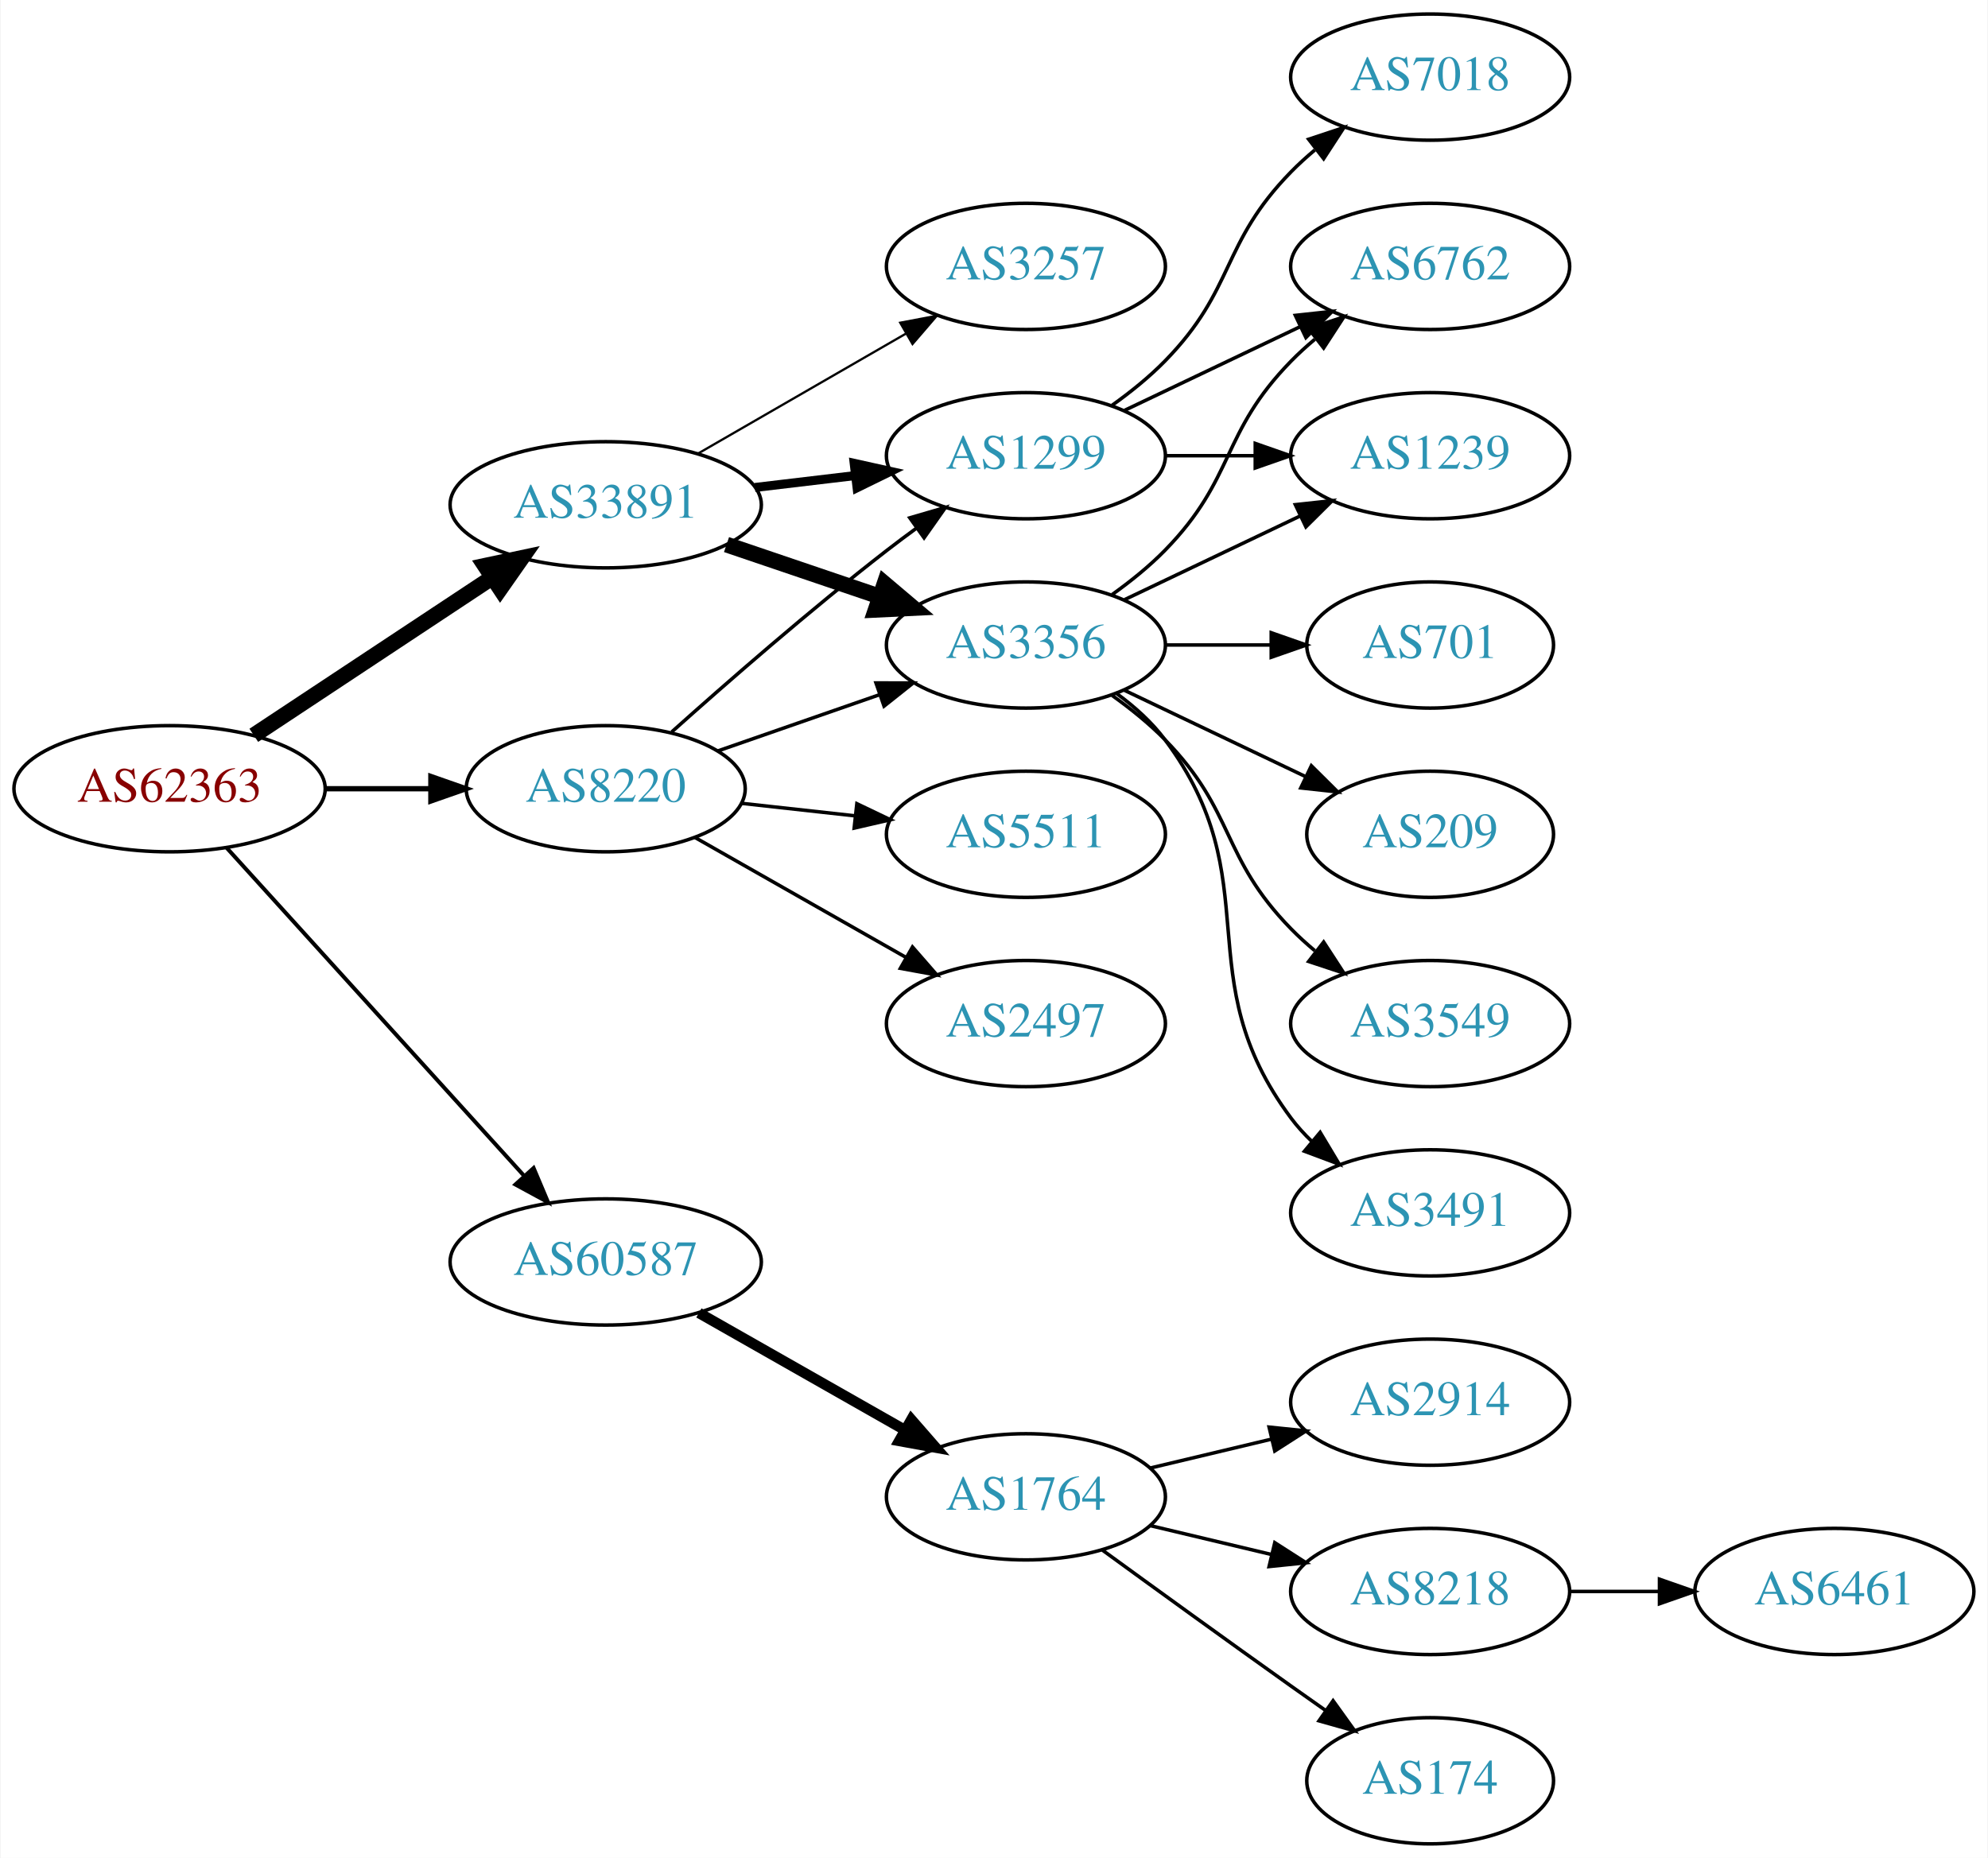
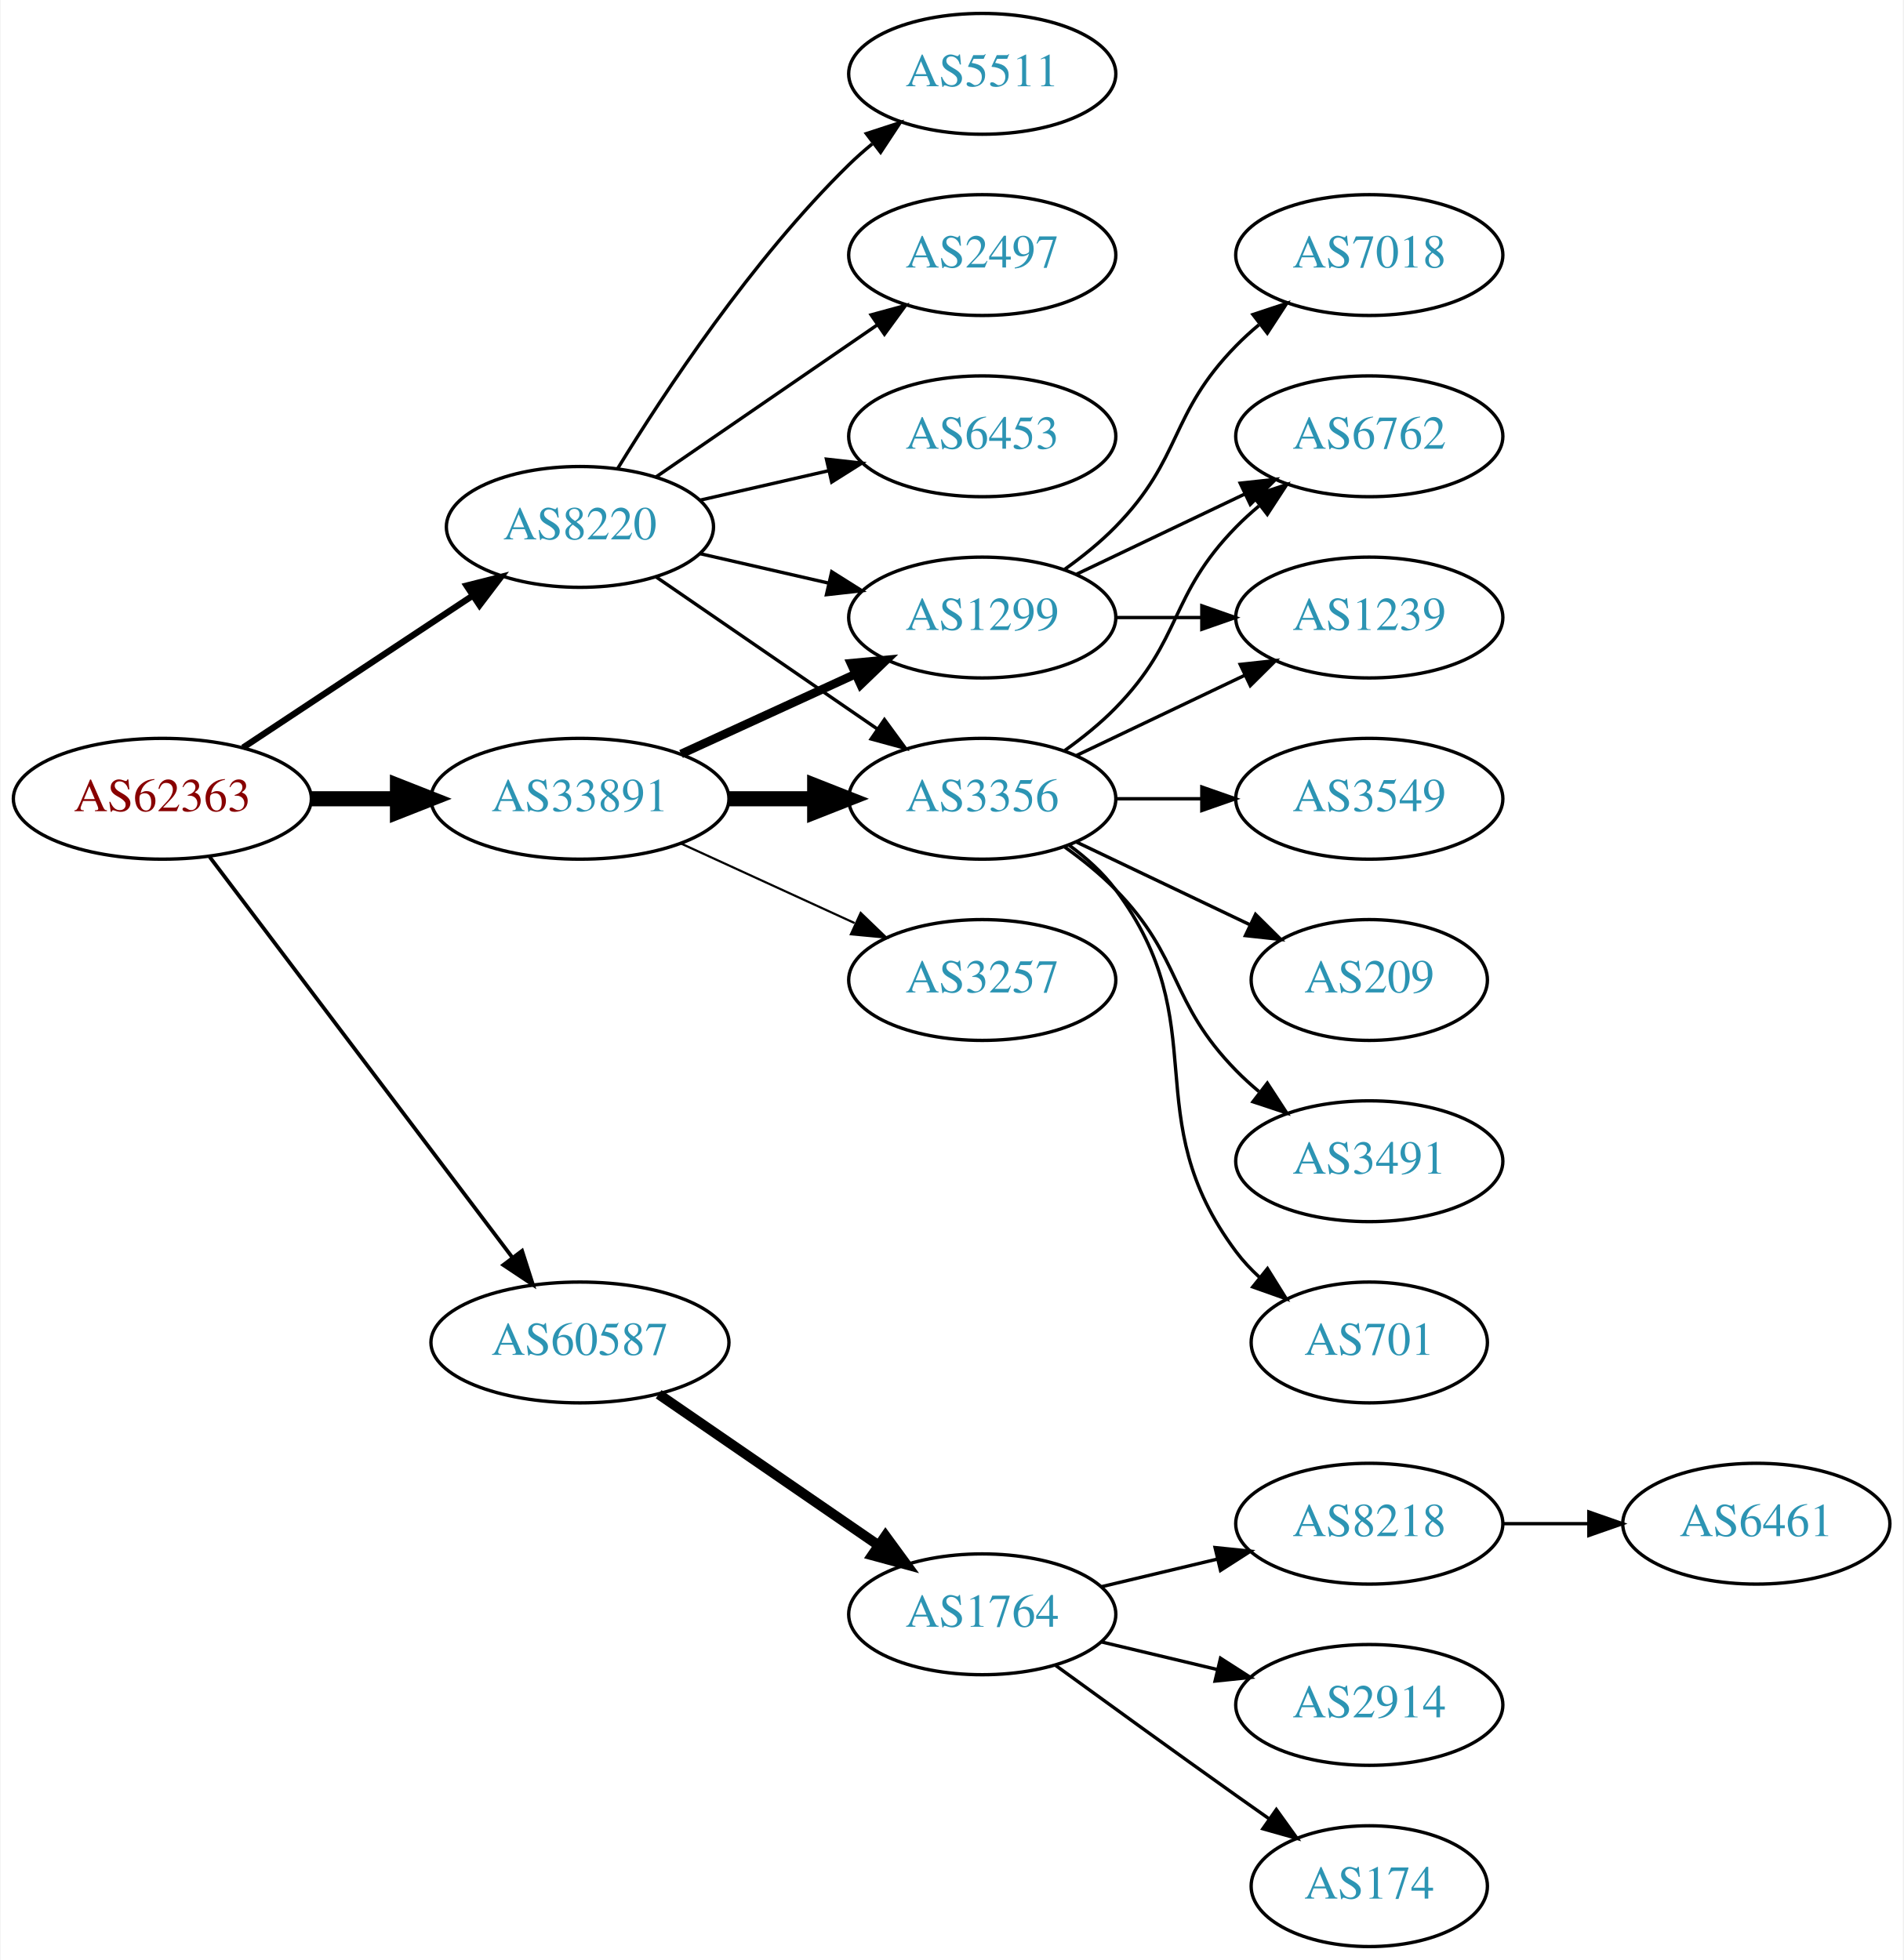
- <svg xmlns="http://www.w3.org/2000/svg" xmlns:xlink="http://www.w3.org/1999/xlink" width="567pt" height="530pt" viewBox="0.00 0.00 566.66 530.00">
-   <g id="graph0" class="graph" transform="scale(1 1) rotate(0) translate(4 526)">
-     <polygon fill="white" stroke="none" points="-4,4 -4,-526 562.663,-526 562.663,4 -4,4" />
+ <svg xmlns="http://www.w3.org/2000/svg" xmlns:xlink="http://www.w3.org/1999/xlink" width="567pt" height="584pt" viewBox="0.00 0.00 566.66 584.00">
+   <g id="graph0" class="graph" transform="scale(1 1) rotate(0) translate(4 580)">
+     <polygon fill="white" stroke="none" points="-4,4 -4,-580 562.663,-580 562.663,4 -4,4" />
    <g id="node1" class="node">
      <g id="a_node1">
        <a xlink:href="/asn/62363" xlink:title="AS62363 ~ Ertl &amp; Gross OG [AT]">
-           <ellipse fill="#ffffff" stroke="black" cx="44.196" cy="-301" rx="44.393" ry="18" />
-           <text text-anchor="middle" x="44.196" y="-297.3" font-family="Times,serif" font-size="14.00" fill="#880000">AS62363</text>
+           <ellipse fill="#ffffff" stroke="black" cx="44.196" cy="-342" rx="44.393" ry="18" />
+           <text text-anchor="middle" x="44.196" y="-338.3" font-family="Times,serif" font-size="14.00" fill="#880000">AS62363</text>
        </a>
      </g>
    </g>
    <g id="node2" class="node">
      <g id="a_node2">
        <a xlink:href="/asn/8220" xlink:title="AS8220 ~ COLT [GB]">
-           <ellipse fill="#ffffff" stroke="black" cx="168.588" cy="-301" rx="39.794" ry="18" />
-           <text text-anchor="middle" x="168.588" y="-297.3" font-family="Times,serif" font-size="14.00" fill="#2c94b3">AS8220</text>
+           <ellipse fill="#ffffff" stroke="black" cx="168.588" cy="-423" rx="39.794" ry="18" />
+           <text text-anchor="middle" x="168.588" y="-419.3" font-family="Times,serif" font-size="14.00" fill="#2c94b3">AS8220</text>
        </a>
      </g>
    </g>
    <g id="edge1" class="edge">
-       <path fill="none" stroke="black" stroke-width="1.5" d="M88.692,-301C98.381,-301 108.717,-301 118.61,-301" />
-       <polygon fill="black" stroke="black" stroke-width="1.5" points="118.713,-304.5 128.713,-301 118.713,-297.5 118.713,-304.5" />
+       <path fill="none" stroke="black" stroke-width="1.875" d="M68.217,-357.235C87.571,-370.044 115.406,-388.466 136.696,-402.555" />
+       <polygon fill="black" stroke="black" stroke-width="1.875" points="134.813,-405.506 145.084,-408.107 138.676,-399.669 134.813,-405.506" />
    </g>
    <g id="node3" class="node">
      <g id="a_node3">
        <a xlink:href="/asn/33891" xlink:title="AS33891 ~ CORE-BACKBONE GMBH GLOBAL NETWORK [DE]">
-           <ellipse fill="#ffffff" stroke="black" cx="168.588" cy="-382" rx="44.393" ry="18" />
-           <text text-anchor="middle" x="168.588" y="-378.3" font-family="Times,serif" font-size="14.00" fill="#2c94b3">AS33891</text>
+           <ellipse fill="#ffffff" stroke="black" cx="168.588" cy="-342" rx="44.393" ry="18" />
+           <text text-anchor="middle" x="168.588" y="-338.3" font-family="Times,serif" font-size="14.00" fill="#2c94b3">AS33891</text>
        </a>
      </g>
    </g>
    <g id="edge2" class="edge">
-       <path fill="none" stroke="black" stroke-width="4.5" d="M68.217,-316.235C87.449,-328.963 115.056,-347.234 136.294,-361.289" />
-       <polygon fill="black" stroke="black" stroke-width="4.5" points="134.158,-364.597 144.67,-366.833 138.504,-358.03 134.158,-364.597" />
+       <path fill="none" stroke="black" stroke-width="4.5" d="M88.692,-342C96.898,-342 105.569,-342 114.041,-342" />
+       <polygon fill="black" stroke="black" stroke-width="4.5" points="114.233,-345.938 124.233,-342 114.233,-338.063 114.233,-345.938" />
    </g>
    <g id="node4" class="node">
      <g id="a_node4">
        <a xlink:href="/asn/60587" xlink:title="AS60587 ~ XINON GmbH [AT]">
-           <ellipse fill="#ffffff" stroke="black" cx="168.588" cy="-166" rx="44.393" ry="18" />
-           <text text-anchor="middle" x="168.588" y="-162.3" font-family="Times,serif" font-size="14.00" fill="#2c94b3">AS60587</text>
+           <ellipse fill="#ffffff" stroke="black" cx="168.588" cy="-180" rx="44.393" ry="18" />
+           <text text-anchor="middle" x="168.588" y="-176.3" font-family="Times,serif" font-size="14.00" fill="#2c94b3">AS60587</text>
        </a>
      </g>
    </g>
    <g id="edge3" class="edge">
-       <path fill="none" stroke="black" stroke-width="1.125" d="M60.45,-284.175C81.796,-260.63 120.718,-217.698 145.31,-190.574" />
-       <polygon fill="black" stroke="black" stroke-width="1.125" points="148.019,-192.796 152.142,-183.037 142.833,-188.095 148.019,-192.796" />
+       <path fill="none" stroke="black" stroke-width="1.125" d="M58.294,-324.663C79.919,-296.04 123.19,-238.767 148.312,-205.514" />
+       <polygon fill="black" stroke="black" stroke-width="1.125" points="151.349,-207.301 154.584,-197.212 145.764,-203.081 151.349,-207.301" />
    </g>
    <g id="node5" class="node">
      <g id="a_node5">
+         <a xlink:href="/asn/5511" xlink:title="AS5511 ~ Orange S.A. [FR]">
+           <ellipse fill="#ffffff" stroke="black" cx="288.431" cy="-558" rx="39.794" ry="18" />
+           <text text-anchor="middle" x="288.431" y="-554.3" font-family="Times,serif" font-size="14.00" fill="#2c94b3">AS5511</text>
+         </a>
+       </g>
+     </g>
+     <g id="edge4" class="edge">
+       <path fill="none" stroke="black" d="M179.854,-440.44C193.662,-462.991 219.851,-502.722 248.784,-531 250.924,-533.092 253.242,-535.137 255.642,-537.106" />
+       <polygon fill="black" stroke="black" points="253.908,-540.185 263.983,-543.464 258.152,-534.618 253.908,-540.185" />
+     </g>
+     <g id="node6" class="node">
+       <g id="a_node6">
+         <a xlink:href="/asn/2497" xlink:title="AS2497 ~ Internet Initiative Japan Inc. [JP]">
+           <ellipse fill="#ffffff" stroke="black" cx="288.431" cy="-504" rx="39.794" ry="18" />
+           <text text-anchor="middle" x="288.431" y="-500.3" font-family="Times,serif" font-size="14.00" fill="#2c94b3">AS2497</text>
+         </a>
+       </g>
+     </g>
+     <g id="edge5" class="edge">
+       <path fill="none" stroke="black" d="M191.202,-437.857C209.691,-450.565 236.505,-468.995 257.134,-483.175" />
+       <polygon fill="black" stroke="black" points="255.331,-486.183 265.555,-488.963 259.296,-480.414 255.331,-486.183" />
+     </g>
+     <g id="node7" class="node">
+       <g id="a_node7">
        <a xlink:href="/asn/3356" xlink:title="AS3356 ~ Level 3 Parent, LLC [US]">
          <ellipse fill="#ffffff" stroke="black" cx="288.431" cy="-342" rx="39.794" ry="18" />
          <text text-anchor="middle" x="288.431" y="-338.3" font-family="Times,serif" font-size="14.00" fill="#2c94b3">AS3356</text>
        </a>
      </g>
    </g>
-     <g id="edge4" class="edge">
-       <path fill="none" stroke="black" d="M200.55,-311.772C214.647,-316.677 231.523,-322.548 246.636,-327.807" />
-       <polygon fill="black" stroke="black" points="245.672,-331.177 256.267,-331.157 247.972,-324.566 245.672,-331.177" />
-     </g>
-     <g id="node6" class="node">
-       <g id="a_node6">
-         <a xlink:href="/asn/5511" xlink:title="AS5511 ~ Orange S.A. [FR]">
-           <ellipse fill="#ffffff" stroke="black" cx="288.431" cy="-288" rx="39.794" ry="18" />
-           <text text-anchor="middle" x="288.431" y="-284.3" font-family="Times,serif" font-size="14.00" fill="#2c94b3">AS5511</text>
-         </a>
-       </g>
-     </g>
-     <g id="edge5" class="edge">
-       <path fill="none" stroke="black" d="M207.198,-296.851C217.509,-295.713 228.827,-294.465 239.627,-293.274" />
-       <polygon fill="black" stroke="black" points="240.218,-296.73 249.774,-292.154 239.45,-289.772 240.218,-296.73" />
-     </g>
-     <g id="node7" class="node">
-       <g id="a_node7">
-         <a xlink:href="/asn/2497" xlink:title="AS2497 ~ Internet Initiative Japan Inc. [JP]">
-           <ellipse fill="#ffffff" stroke="black" cx="288.431" cy="-234" rx="39.794" ry="18" />
-           <text text-anchor="middle" x="288.431" y="-230.3" font-family="Times,serif" font-size="14.00" fill="#2c94b3">AS2497</text>
-         </a>
-       </g>
-     </g>
    <g id="edge6" class="edge">
-       <path fill="none" stroke="black" d="M194.005,-287.118C211.465,-277.191 235.165,-263.716 254.326,-252.822" />
-       <polygon fill="black" stroke="black" points="256.082,-255.85 263.045,-247.865 252.622,-249.765 256.082,-255.85" />
+       <path fill="none" stroke="black" d="M191.202,-408.143C209.691,-395.435 236.505,-377.005 257.134,-362.825" />
+       <polygon fill="black" stroke="black" points="259.296,-365.586 265.555,-357.037 255.331,-359.817 259.296,-365.586" />
    </g>
    <g id="node8" class="node">
      <g id="a_node8">
        <a xlink:href="/asn/1299" xlink:title="AS1299 ~ Telia Carrier [EU]">
          <ellipse fill="#ffffff" stroke="black" cx="288.431" cy="-396" rx="39.794" ry="18" />
          <text text-anchor="middle" x="288.431" y="-392.3" font-family="Times,serif" font-size="14.00" fill="#2c94b3">AS1299</text>
        </a>
      </g>
    </g>
    <g id="edge7" class="edge">
-       <path fill="none" stroke="black" d="M187.403,-317.191C203.179,-331.311 227.017,-352.119 248.784,-369 251.519,-371.121 254.404,-373.278 257.316,-375.401" />
-       <polygon fill="black" stroke="black" points="255.317,-378.274 265.49,-381.236 259.385,-372.577 255.317,-378.274" />
-     </g>
-     <g id="edge8" class="edge">
-       <path fill="none" stroke="black" stroke-width="4.5" d="M203.042,-370.645C216.643,-366.028 232.485,-360.651 246.746,-355.81" />
-       <polygon fill="black" stroke="black" stroke-width="4.5" points="248.116,-359.503 256.32,-352.56 245.585,-352.046 248.116,-359.503" />
-     </g>
-     <g id="edge9" class="edge">
-       <path fill="none" stroke="black" stroke-width="2.571" d="M211.135,-386.936C220.381,-388.034 230.254,-389.207 239.725,-390.332" />
-       <polygon fill="black" stroke="black" stroke-width="2.571" points="239.453,-393.825 249.797,-391.529 240.279,-386.874 239.453,-393.825" />
+       <path fill="none" stroke="black" d="M204.308,-415.045C216.307,-412.296 229.928,-409.175 242.621,-406.267" />
+       <polygon fill="black" stroke="black" points="243.587,-409.636 252.552,-403.991 242.023,-402.813 243.587,-409.636" />
    </g>
    <g id="node9" class="node">
      <g id="a_node9">
+         <a xlink:href="/asn/6453" xlink:title="AS6453 ~ TATA COMMUNICATIONS (AMERICA) INC [US]">
+           <ellipse fill="#ffffff" stroke="black" cx="288.431" cy="-450" rx="39.794" ry="18" />
+           <text text-anchor="middle" x="288.431" y="-446.3" font-family="Times,serif" font-size="14.00" fill="#2c94b3">AS6453</text>
+         </a>
+       </g>
+     </g>
+     <g id="edge8" class="edge">
+       <path fill="none" stroke="black" d="M204.308,-430.955C216.307,-433.704 229.928,-436.825 242.621,-439.733" />
+       <polygon fill="black" stroke="black" points="242.023,-443.187 252.552,-442.009 243.587,-436.364 242.023,-443.187" />
+     </g>
+     <g id="edge9" class="edge">
+       <path fill="none" stroke="black" stroke-width="4.5" d="M212.799,-342C221.112,-342 229.875,-342 238.357,-342" />
+       <polygon fill="black" stroke="black" stroke-width="4.5" points="238.516,-345.938 248.516,-342 238.516,-338.063 238.516,-345.938" />
+     </g>
+     <g id="edge10" class="edge">
+       <path fill="none" stroke="black" stroke-width="2.571" d="M198.718,-355.348C214.329,-362.502 233.727,-371.391 250.399,-379.03" />
+       <polygon fill="black" stroke="black" stroke-width="2.571" points="249.302,-382.378 259.851,-383.362 252.218,-376.014 249.302,-382.378" />
+     </g>
+     <g id="node10" class="node">
+       <g id="a_node10">
        <a xlink:href="/asn/3257" xlink:title="AS3257 ~ GTT [DE]">
-           <ellipse fill="#ffffff" stroke="black" cx="288.431" cy="-450" rx="39.794" ry="18" />
-           <text text-anchor="middle" x="288.431" y="-446.3" font-family="Times,serif" font-size="14.00" fill="#2c94b3">AS3257</text>
-         </a>
-       </g>
-     </g>
-     <g id="edge10" class="edge">
-       <path fill="none" stroke="black" stroke-width="0.643" d="M194.868,-396.588C212.188,-406.582 235.339,-419.941 254.155,-430.799" />
-       <polygon fill="black" stroke="black" stroke-width="0.643" points="252.588,-433.935 262.999,-435.902 256.087,-427.872 252.588,-433.935" />
-     </g>
-     <g id="node17" class="node">
-       <g id="a_node17">
+           <ellipse fill="#ffffff" stroke="black" cx="288.431" cy="-288" rx="39.794" ry="18" />
+           <text text-anchor="middle" x="288.431" y="-284.3" font-family="Times,serif" font-size="14.00" fill="#2c94b3">AS3257</text>
+         </a>
+       </g>
+     </g>
+     <g id="edge11" class="edge">
+       <path fill="none" stroke="black" stroke-width="0.643" d="M198.718,-328.652C214.329,-321.498 233.727,-312.609 250.399,-304.97" />
+       <polygon fill="black" stroke="black" stroke-width="0.643" points="252.218,-307.986 259.851,-300.638 249.302,-301.622 252.218,-307.986" />
+     </g>
+     <g id="node18" class="node">
+       <g id="a_node18">
        <a xlink:href="/asn/1764" xlink:title="AS1764 ~ NEXTLAYER-AS [AT]">
          <ellipse fill="#ffffff" stroke="black" cx="288.431" cy="-99" rx="39.794" ry="18" />
          <text text-anchor="middle" x="288.431" y="-95.3" font-family="Times,serif" font-size="14.00" fill="#2c94b3">AS1764</text>
        </a>
      </g>
    </g>
-     <g id="edge20" class="edge">
-       <path fill="none" stroke="black" stroke-width="3" d="M195.158,-151.462C212.378,-141.672 235.263,-128.66 253.934,-118.045" />
-       <polygon fill="black" stroke="black" stroke-width="3" points="255.755,-121.036 262.718,-113.05 252.295,-114.95 255.755,-121.036" />
-     </g>
-     <g id="node10" class="node">
-       <g id="a_node10">
+     <g id="edge21" class="edge">
+       <path fill="none" stroke="black" stroke-width="3" d="M192.031,-164.574C210.612,-151.802 237.173,-133.545 257.553,-119.537" />
+       <polygon fill="black" stroke="black" stroke-width="3" points="259.609,-122.371 265.867,-113.822 255.643,-116.602 259.609,-122.371" />
+     </g>
+     <g id="node11" class="node">
+       <g id="a_node11">
+         <a xlink:href="/asn/3549" xlink:title="AS3549 ~ Level 3 Parent, LLC [US]">
+           <ellipse fill="#ffffff" stroke="black" cx="403.724" cy="-342" rx="39.794" ry="18" />
+           <text text-anchor="middle" x="403.724" y="-338.3" font-family="Times,serif" font-size="14.00" fill="#2c94b3">AS3549</text>
+         </a>
+       </g>
+     </g>
+     <g id="edge12" class="edge">
+       <path fill="none" stroke="black" d="M328.103,-342C336.306,-342 345.07,-342 353.602,-342" />
+       <polygon fill="black" stroke="black" points="353.841,-345.5 363.841,-342 353.841,-338.5 353.841,-345.5" />
+     </g>
+     <g id="node12" class="node">
+       <g id="a_node12">
+         <a xlink:href="/asn/209" xlink:title="AS209 ~ CenturyLink Communications, LLC [US]">
+           <ellipse fill="#ffffff" stroke="black" cx="403.724" cy="-288" rx="35.194" ry="18" />
+           <text text-anchor="middle" x="403.724" y="-284.3" font-family="Times,serif" font-size="14.00" fill="#2c94b3">AS209</text>
+         </a>
+       </g>
+     </g>
+     <g id="edge13" class="edge">
+       <path fill="none" stroke="black" d="M316.567,-329.066C331.999,-321.71 351.485,-312.423 368.02,-304.541" />
+       <polygon fill="black" stroke="black" points="369.84,-307.551 377.361,-300.089 366.828,-301.232 369.84,-307.551" />
+     </g>
+     <g id="node13" class="node">
+       <g id="a_node13">
+         <a xlink:href="/asn/3491" xlink:title="AS3491 ~ PCCW Global, Inc. [US]">
+           <ellipse fill="#ffffff" stroke="black" cx="403.724" cy="-234" rx="39.794" ry="18" />
+           <text text-anchor="middle" x="403.724" y="-230.3" font-family="Times,serif" font-size="14.00" fill="#2c94b3">AS3491</text>
+         </a>
+       </g>
+     </g>
+     <g id="edge14" class="edge">
+       <path fill="none" stroke="black" d="M313.025,-327.611C318.281,-323.852 323.613,-319.563 328.077,-315 348.25,-294.383 343.905,-281.617 364.077,-261 366.17,-258.861 368.453,-256.782 370.83,-254.79" />
+       <polygon fill="black" stroke="black" points="373.349,-257.268 379.13,-248.389 369.074,-251.725 373.349,-257.268" />
+     </g>
+     <g id="node14" class="node">
+       <g id="a_node14">
+         <a xlink:href="/asn/701" xlink:title="AS701 ~ UUNET [US]">
+           <ellipse fill="#ffffff" stroke="black" cx="403.724" cy="-180" rx="35.194" ry="18" />
+           <text text-anchor="middle" x="403.724" y="-176.3" font-family="Times,serif" font-size="14.00" fill="#2c94b3">AS701</text>
+         </a>
+       </g>
+     </g>
+     <g id="edge15" class="edge">
+       <path fill="none" stroke="black" d="M314.362,-328.118C319.438,-324.389 324.356,-319.984 328.077,-315 358.349,-274.458 333.806,-247.542 364.077,-207 366.085,-204.311 368.441,-201.791 370.982,-199.454" />
+       <polygon fill="black" stroke="black" points="373.397,-202.004 378.998,-193.011 369.011,-196.548 373.397,-202.004" />
+     </g>
+     <g id="node15" class="node">
+       <g id="a_node15">
        <a xlink:href="/asn/6762" xlink:title="AS6762 ~ TELECOM ITALIA SPARKLE S.p.A. [IT]">
          <ellipse fill="#ffffff" stroke="black" cx="403.724" cy="-450" rx="39.794" ry="18" />
          <text text-anchor="middle" x="403.724" y="-446.3" font-family="Times,serif" font-size="14.00" fill="#2c94b3">AS6762</text>
        </a>
      </g>
    </g>
-     <g id="edge11" class="edge">
+     <g id="edge16" class="edge">
      <path fill="none" stroke="black" d="M313.025,-356.389C318.281,-360.148 323.613,-364.437 328.077,-369 348.25,-389.617 343.905,-402.383 364.077,-423 366.17,-425.139 368.453,-427.218 370.83,-429.21" />
      <polygon fill="black" stroke="black" points="369.074,-432.275 379.13,-435.611 373.349,-426.732 369.074,-432.275" />
    </g>
-     <g id="node11" class="node">
-       <g id="a_node11">
-         <a xlink:href="/asn/3549" xlink:title="AS3549 ~ Level 3 Parent, LLC [US]">
-           <ellipse fill="#ffffff" stroke="black" cx="403.724" cy="-234" rx="39.794" ry="18" />
-           <text text-anchor="middle" x="403.724" y="-230.3" font-family="Times,serif" font-size="14.00" fill="#2c94b3">AS3549</text>
-         </a>
-       </g>
-     </g>
-     <g id="edge12" class="edge">
-       <path fill="none" stroke="black" d="M313.025,-327.611C318.281,-323.852 323.613,-319.563 328.077,-315 348.25,-294.383 343.905,-281.617 364.077,-261 366.17,-258.861 368.453,-256.782 370.83,-254.79" />
-       <polygon fill="black" stroke="black" points="373.349,-257.268 379.13,-248.389 369.074,-251.725 373.349,-257.268" />
-     </g>
-     <g id="node12" class="node">
-       <g id="a_node12">
-         <a xlink:href="/asn/3491" xlink:title="AS3491 ~ PCCW Global, Inc. [US]">
-           <ellipse fill="#ffffff" stroke="black" cx="403.724" cy="-180" rx="39.794" ry="18" />
-           <text text-anchor="middle" x="403.724" y="-176.3" font-family="Times,serif" font-size="14.00" fill="#2c94b3">AS3491</text>
-         </a>
-       </g>
-     </g>
-     <g id="edge13" class="edge">
-       <path fill="none" stroke="black" d="M314.362,-328.118C319.438,-324.389 324.356,-319.984 328.077,-315 358.349,-274.458 333.806,-247.542 364.077,-207 365.822,-204.664 367.829,-202.455 369.992,-200.383" />
-       <polygon fill="black" stroke="black" points="372.352,-202.973 377.793,-193.882 367.87,-197.595 372.352,-202.973" />
-     </g>
-     <g id="node13" class="node">
-       <g id="a_node13">
-         <a xlink:href="/asn/701" xlink:title="AS701 ~ UUNET [US]">
-           <ellipse fill="#ffffff" stroke="black" cx="403.724" cy="-342" rx="35.194" ry="18" />
-           <text text-anchor="middle" x="403.724" y="-338.3" font-family="Times,serif" font-size="14.00" fill="#2c94b3">AS701</text>
-         </a>
-       </g>
-     </g>
-     <g id="edge14" class="edge">
-       <path fill="none" stroke="black" d="M328.103,-342C337.808,-342 348.299,-342 358.262,-342" />
-       <polygon fill="black" stroke="black" points="358.398,-345.5 368.398,-342 358.398,-338.5 358.398,-345.5" />
-     </g>
-     <g id="node14" class="node">
-       <g id="a_node14">
+     <g id="node16" class="node">
+       <g id="a_node16">
        <a xlink:href="/asn/1239" xlink:title="AS1239 ~ Sprint [US]">
          <ellipse fill="#ffffff" stroke="black" cx="403.724" cy="-396" rx="39.794" ry="18" />
          <text text-anchor="middle" x="403.724" y="-392.3" font-family="Times,serif" font-size="14.00" fill="#2c94b3">AS1239</text>
        </a>
      </g>
    </g>
-     <g id="edge15" class="edge">
+     <g id="edge17" class="edge">
      <path fill="none" stroke="black" d="M316.567,-354.934C331.561,-362.081 350.382,-371.052 366.605,-378.785" />
      <polygon fill="black" stroke="black" points="365.276,-382.028 375.809,-383.171 368.288,-375.709 365.276,-382.028" />
    </g>
-     <g id="node15" class="node">
-       <g id="a_node15">
-         <a xlink:href="/asn/209" xlink:title="AS209 ~ CenturyLink Communications, LLC [US]">
-           <ellipse fill="#ffffff" stroke="black" cx="403.724" cy="-288" rx="35.194" ry="18" />
-           <text text-anchor="middle" x="403.724" y="-284.3" font-family="Times,serif" font-size="14.00" fill="#2c94b3">AS209</text>
-         </a>
-       </g>
-     </g>
-     <g id="edge16" class="edge">
-       <path fill="none" stroke="black" d="M316.567,-329.066C331.999,-321.71 351.485,-312.423 368.02,-304.541" />
-       <polygon fill="black" stroke="black" points="369.84,-307.551 377.361,-300.089 366.828,-301.232 369.84,-307.551" />
-     </g>
-     <g id="edge19" class="edge">
+     <g id="edge18" class="edge">
      <path fill="none" stroke="black" d="M316.567,-408.934C331.561,-416.081 350.382,-425.052 366.605,-432.785" />
      <polygon fill="black" stroke="black" points="365.276,-436.028 375.809,-437.171 368.288,-429.709 365.276,-436.028" />
    </g>
-     <g id="edge17" class="edge">
+     <g id="edge20" class="edge">
      <path fill="none" stroke="black" d="M328.103,-396C336.306,-396 345.07,-396 353.602,-396" />
      <polygon fill="black" stroke="black" points="353.841,-399.5 363.841,-396 353.841,-392.5 353.841,-399.5" />
    </g>
-     <g id="node16" class="node">
-       <g id="a_node16">
+     <g id="node17" class="node">
+       <g id="a_node17">
        <a xlink:href="/asn/7018" xlink:title="AS7018 ~ AT&amp;T Services, Inc. [US]">
          <ellipse fill="#ffffff" stroke="black" cx="403.724" cy="-504" rx="39.794" ry="18" />
          <text text-anchor="middle" x="403.724" y="-500.3" font-family="Times,serif" font-size="14.00" fill="#2c94b3">AS7018</text>
        </a>
      </g>
    </g>
-     <g id="edge18" class="edge">
+     <g id="edge19" class="edge">
      <path fill="none" stroke="black" d="M313.025,-410.389C318.281,-414.148 323.613,-418.437 328.077,-423 348.25,-443.617 343.905,-456.383 364.077,-477 366.17,-479.139 368.453,-481.218 370.83,-483.21" />
      <polygon fill="black" stroke="black" points="369.074,-486.275 379.13,-489.611 373.349,-480.732 369.074,-486.275" />
-     </g>
-     <g id="node18" class="node">
-       <g id="a_node18">
-         <a xlink:href="/asn/2914" xlink:title="AS2914 ~ NTT America, Inc. [US]">
-           <ellipse fill="#ffffff" stroke="black" cx="403.724" cy="-126" rx="39.794" ry="18" />
-           <text text-anchor="middle" x="403.724" y="-122.3" font-family="Times,serif" font-size="14.00" fill="#2c94b3">AS2914</text>
-         </a>
-       </g>
-     </g>
-     <g id="edge21" class="edge">
-       <path fill="none" stroke="black" d="M324.038,-107.248C334.909,-109.838 347.064,-112.735 358.506,-115.462" />
-       <polygon fill="black" stroke="black" points="357.789,-118.889 368.328,-117.803 359.412,-112.08 357.789,-118.889" />
    </g>
    <g id="node19" class="node">
      <g id="a_node19">
        <a xlink:href="/asn/8218" xlink:title="AS8218 ~ legacy Neotelecoms [FR]">
+           <ellipse fill="#ffffff" stroke="black" cx="403.724" cy="-126" rx="39.794" ry="18" />
+           <text text-anchor="middle" x="403.724" y="-122.3" font-family="Times,serif" font-size="14.00" fill="#2c94b3">AS8218</text>
+         </a>
+       </g>
+     </g>
+     <g id="edge22" class="edge">
+       <path fill="none" stroke="black" d="M324.038,-107.248C334.909,-109.838 347.064,-112.735 358.506,-115.462" />
+       <polygon fill="black" stroke="black" points="357.789,-118.889 368.328,-117.803 359.412,-112.08 357.789,-118.889" />
+     </g>
+     <g id="node20" class="node">
+       <g id="a_node20">
+         <a xlink:href="/asn/2914" xlink:title="AS2914 ~ NTT America, Inc. [US]">
          <ellipse fill="#ffffff" stroke="black" cx="403.724" cy="-72" rx="39.794" ry="18" />
-           <text text-anchor="middle" x="403.724" y="-68.3" font-family="Times,serif" font-size="14.00" fill="#2c94b3">AS8218</text>
-         </a>
-       </g>
-     </g>
-     <g id="edge22" class="edge">
+           <text text-anchor="middle" x="403.724" y="-68.3" font-family="Times,serif" font-size="14.00" fill="#2c94b3">AS2914</text>
+         </a>
+       </g>
+     </g>
+     <g id="edge23" class="edge">
      <path fill="none" stroke="black" d="M324.038,-90.752C334.909,-88.162 347.064,-85.265 358.506,-82.538" />
      <polygon fill="black" stroke="black" points="359.412,-85.92 368.328,-80.197 357.789,-79.111 359.412,-85.92" />
    </g>
-     <g id="node20" class="node">
-       <g id="a_node20">
+     <g id="node21" class="node">
+       <g id="a_node21">
        <a xlink:href="/asn/174" xlink:title="AS174 ~ Cogent Communications [US]">
          <ellipse fill="#ffffff" stroke="black" cx="403.724" cy="-18" rx="35.194" ry="18" />
          <text text-anchor="middle" x="403.724" y="-14.3" font-family="Times,serif" font-size="14.00" fill="#2c94b3">AS174</text>
        </a>
      </g>
    </g>
-     <g id="edge23" class="edge">
+     <g id="edge24" class="edge">
      <path fill="none" stroke="black" d="M310.279,-83.778C325.213,-72.909 345.827,-57.975 364.077,-45 367.288,-42.718 370.657,-40.339 374.011,-37.982" />
      <polygon fill="black" stroke="black" points="376.039,-40.834 382.222,-32.23 372.023,-35.101 376.039,-40.834" />
    </g>
-     <g id="node21" class="node">
-       <g id="a_node21">
+     <g id="node22" class="node">
+       <g id="a_node22">
        <a xlink:href="/asn/6461" xlink:title="AS6461 ~ Zayo Bandwidth [US]">
-           <ellipse fill="#ffffff" stroke="black" cx="519.017" cy="-72" rx="39.794" ry="18" />
-           <text text-anchor="middle" x="519.017" y="-68.3" font-family="Times,serif" font-size="14.00" fill="#2c94b3">AS6461</text>
-         </a>
-       </g>
-     </g>
-     <g id="edge24" class="edge">
-       <path fill="none" stroke="black" d="M443.396,-72C451.599,-72 460.363,-72 468.895,-72" />
-       <polygon fill="black" stroke="black" points="469.134,-75.5 479.134,-72 469.134,-68.5 469.134,-75.5" />
+           <ellipse fill="#ffffff" stroke="black" cx="519.017" cy="-126" rx="39.794" ry="18" />
+           <text text-anchor="middle" x="519.017" y="-122.3" font-family="Times,serif" font-size="14.00" fill="#2c94b3">AS6461</text>
+         </a>
+       </g>
+     </g>
+     <g id="edge25" class="edge">
+       <path fill="none" stroke="black" d="M443.396,-126C451.599,-126 460.363,-126 468.895,-126" />
+       <polygon fill="black" stroke="black" points="469.134,-129.5 479.134,-126 469.134,-122.5 469.134,-129.5" />
    </g>
  </g>
</svg>
